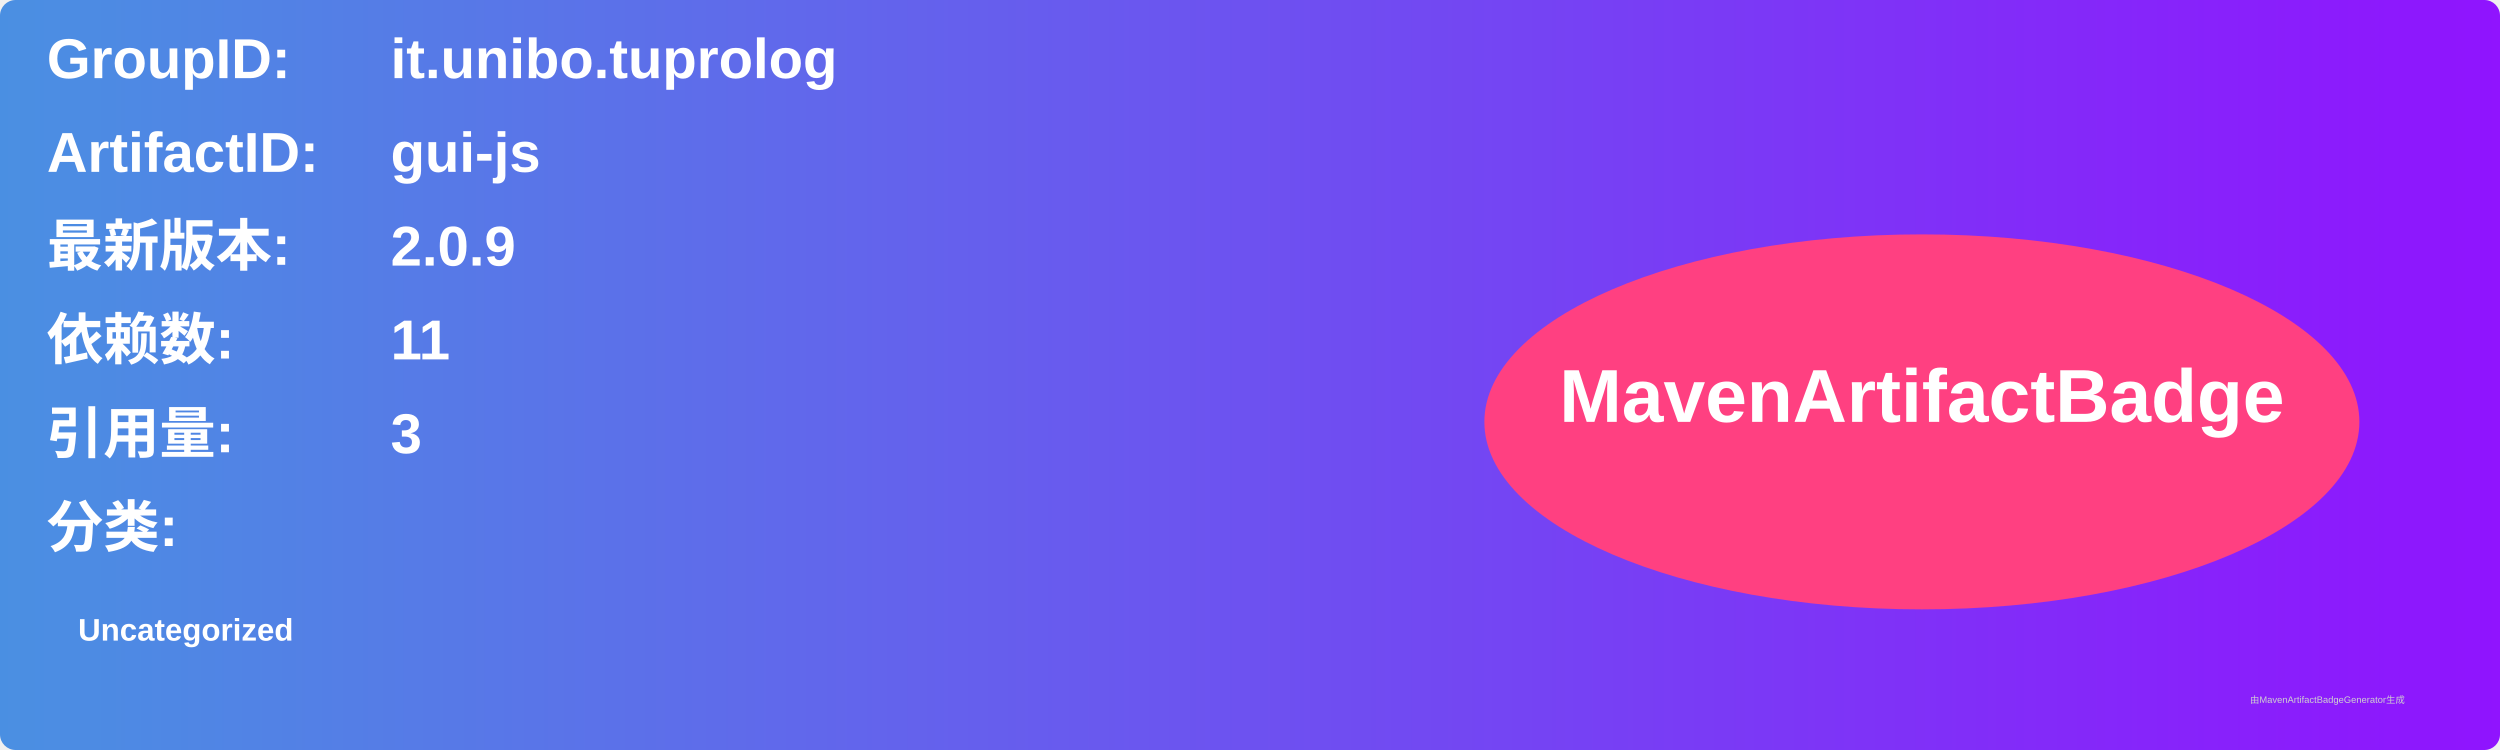
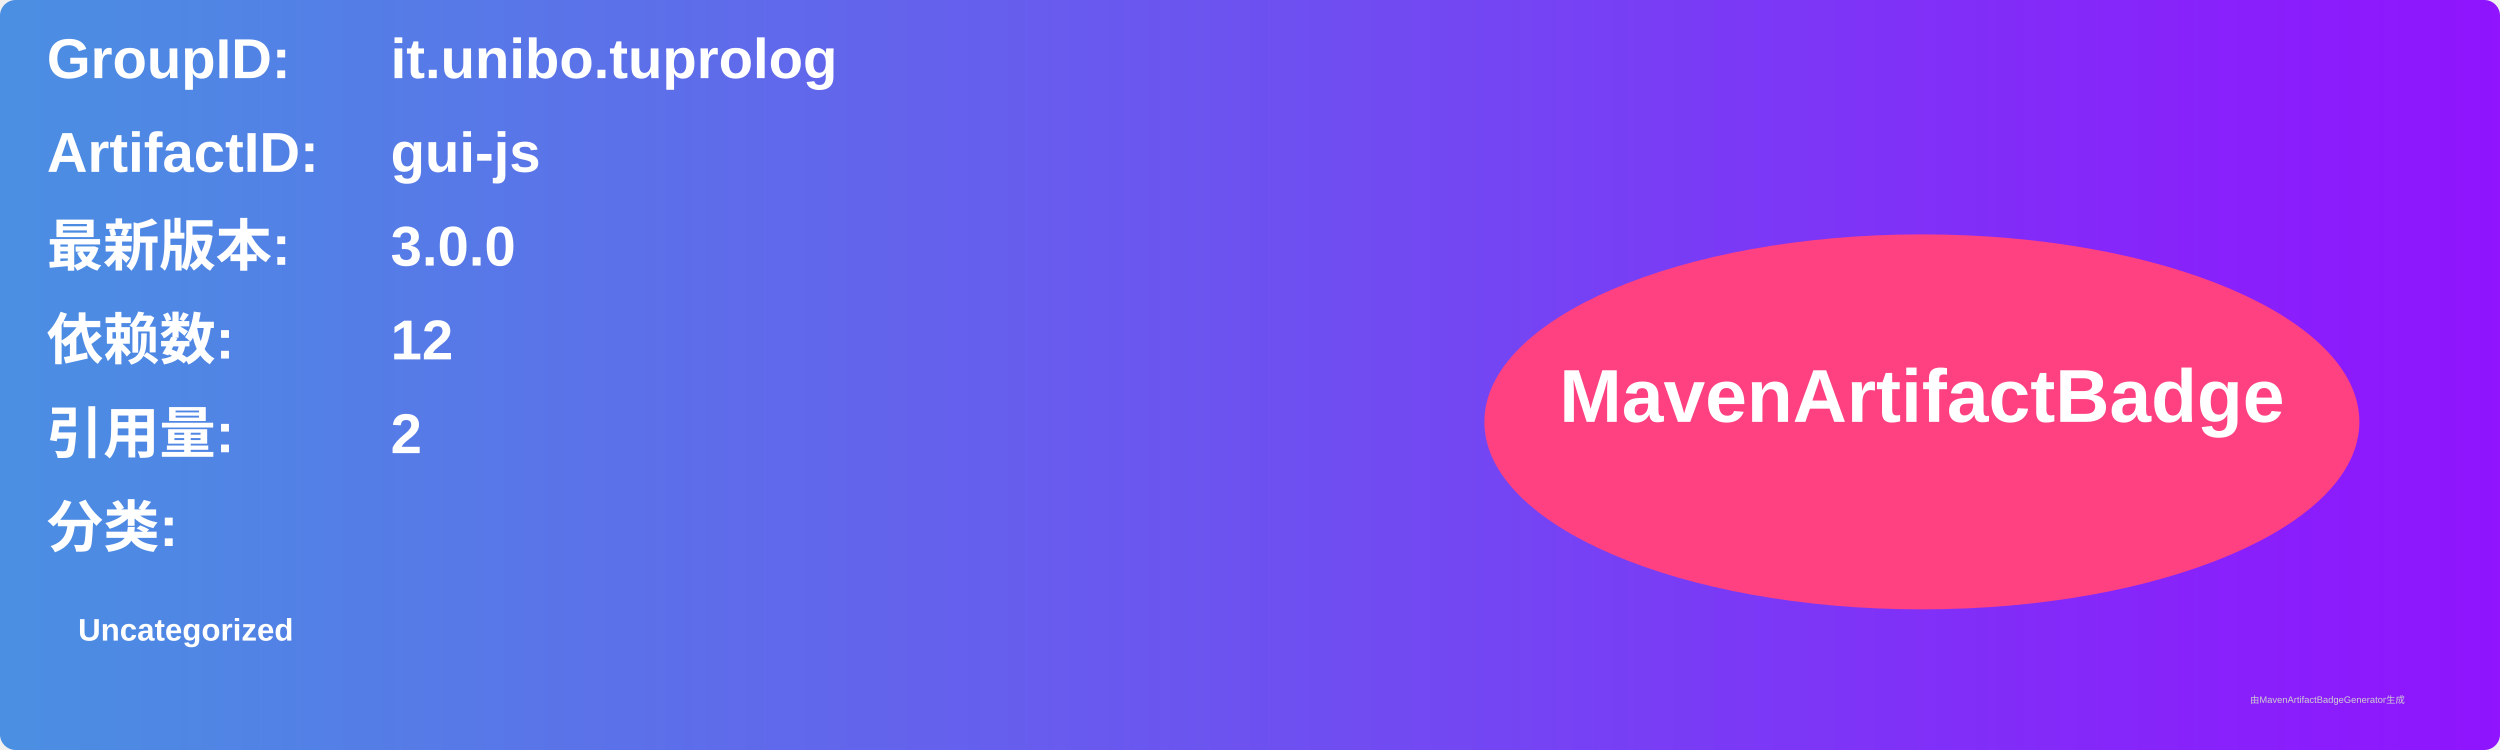
<svg xmlns="http://www.w3.org/2000/svg" width="800" height="240" viewBox="0 0 800 240">
  <linearGradient id="grad" x1="0%" y1="0%" x2="100%" y2="0%">
    <stop offset="0%" stop-color="#4a90e2" />
    <stop offset="100%" stop-color="#9013fe" />
  </linearGradient>
  <rect width="100%" height="100%" rx="5" ry="5" fill="url(#grad)" />
  <g transform="translate(15, 15)">
    <text x="0" y="10" font-family="Arial" font-size="18" fill="white" font-weight="bold" width="260">GroupID:</text>
    <text x="110" y="10" font-family="Arial" font-size="18" fill="white" font-weight="bold" width="460">it.unibo.tuprolog</text>
    <text x="0" y="40" font-family="Arial" font-size="18" fill="white" font-weight="bold" width="260">ArtifactID:</text>
    <text x="110" y="40" font-family="Arial" font-size="18" fill="white" font-weight="bold" width="460">gui-js</text>
    <text x="0" y="70" font-family="Arial" font-size="18" fill="white" font-weight="bold">最新版本:</text>
    <text x="110" y="70" font-family="Arial" font-size="18" fill="white" font-weight="bold">
-       <tspan font-weight="bold">2.0.9</tspan>
+       <tspan font-weight="bold">3.0.0</tspan>
    </text>
    <text x="0" y="100" font-family="Arial" font-size="18" fill="white" font-weight="bold">依赖数: </text>
    <text x="110" y="100" font-family="Arial" font-size="18" fill="white">
-       <tspan font-weight="bold">11</tspan>
+       <tspan font-weight="bold">12</tspan>
    </text>
    <text x="0" y="130" font-family="Arial" font-size="18" fill="white" font-weight="bold">引用量: </text>
    <text x="110" y="130" font-family="Arial" font-size="18" fill="white">
-       <tspan font-weight="bold">3</tspan>
+       <tspan font-weight="bold">2</tspan>
    </text>
    <text x="0" y="160" font-family="Arial" font-size="18" fill="white" font-weight="bold">分类:</text>
    <text x="10" y="190" font-family="Arial" font-size="10" fill="white">
      <tspan font-weight="bold">Uncategorized</tspan>
    </text>
    <ellipse cx="600" cy="120" rx="140" ry="60" fill="#ff4081" />
    <text x="600" y="120" text-anchor="middle" font-family="Arial" font-size="24" fill="white" font-weight="bold">MavenArtifactBadge</text>
  </g>
  <text x="720" y="225" font-family="Arial" font-size="3" fill="#d0d0d0">由MavenArtifactBadgeGenerator生成</text>
</svg>
